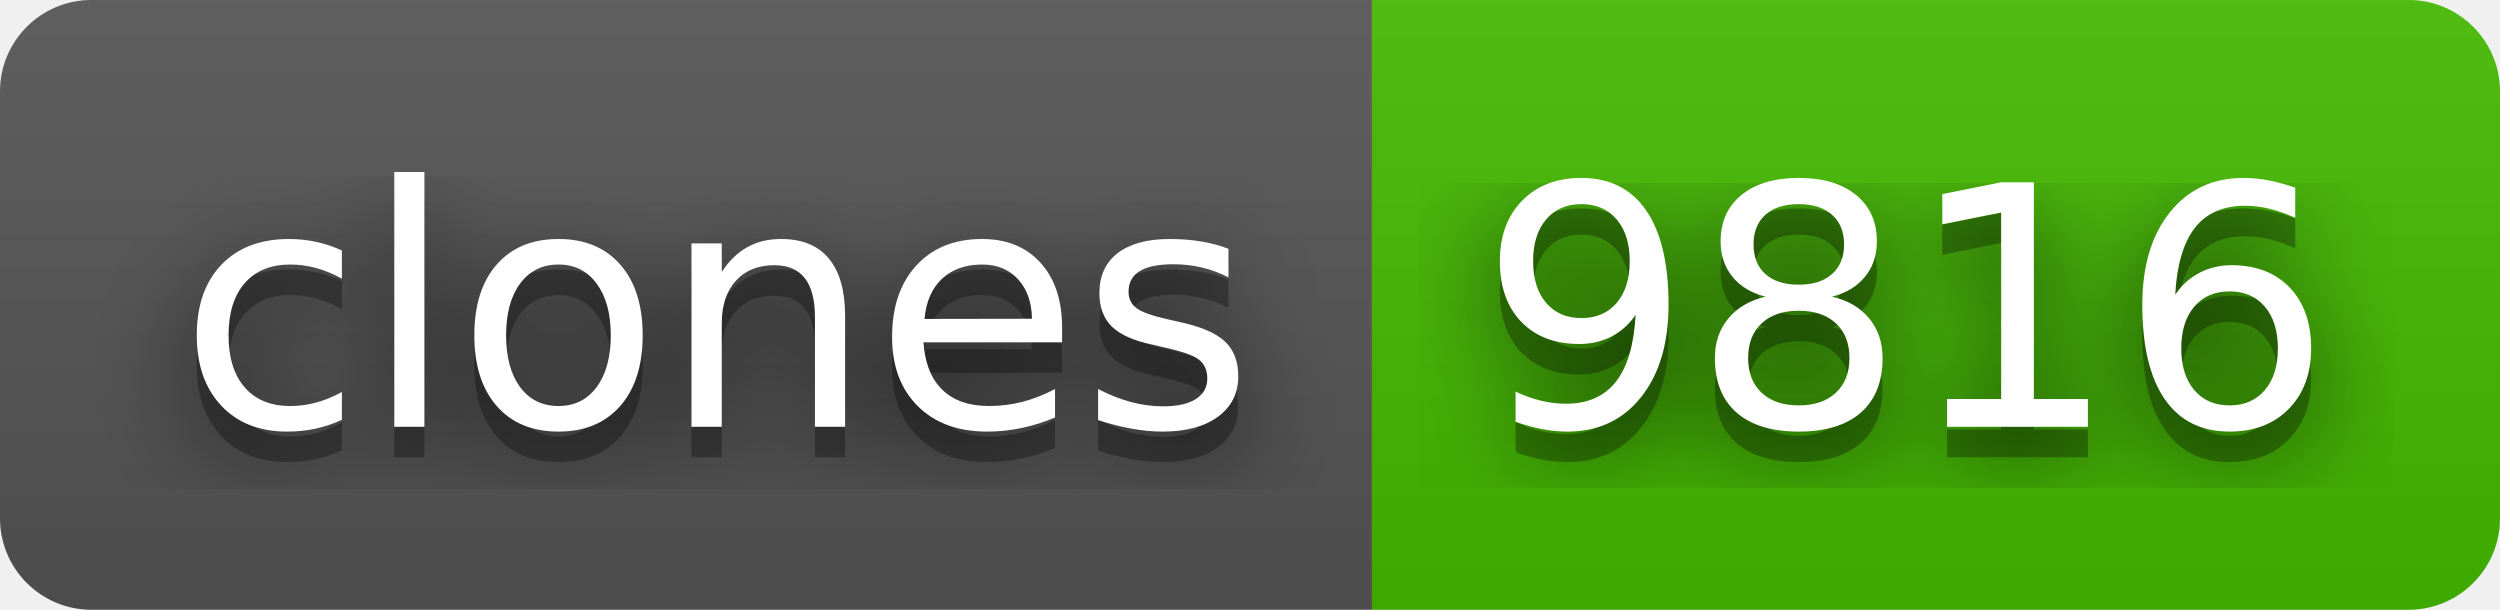
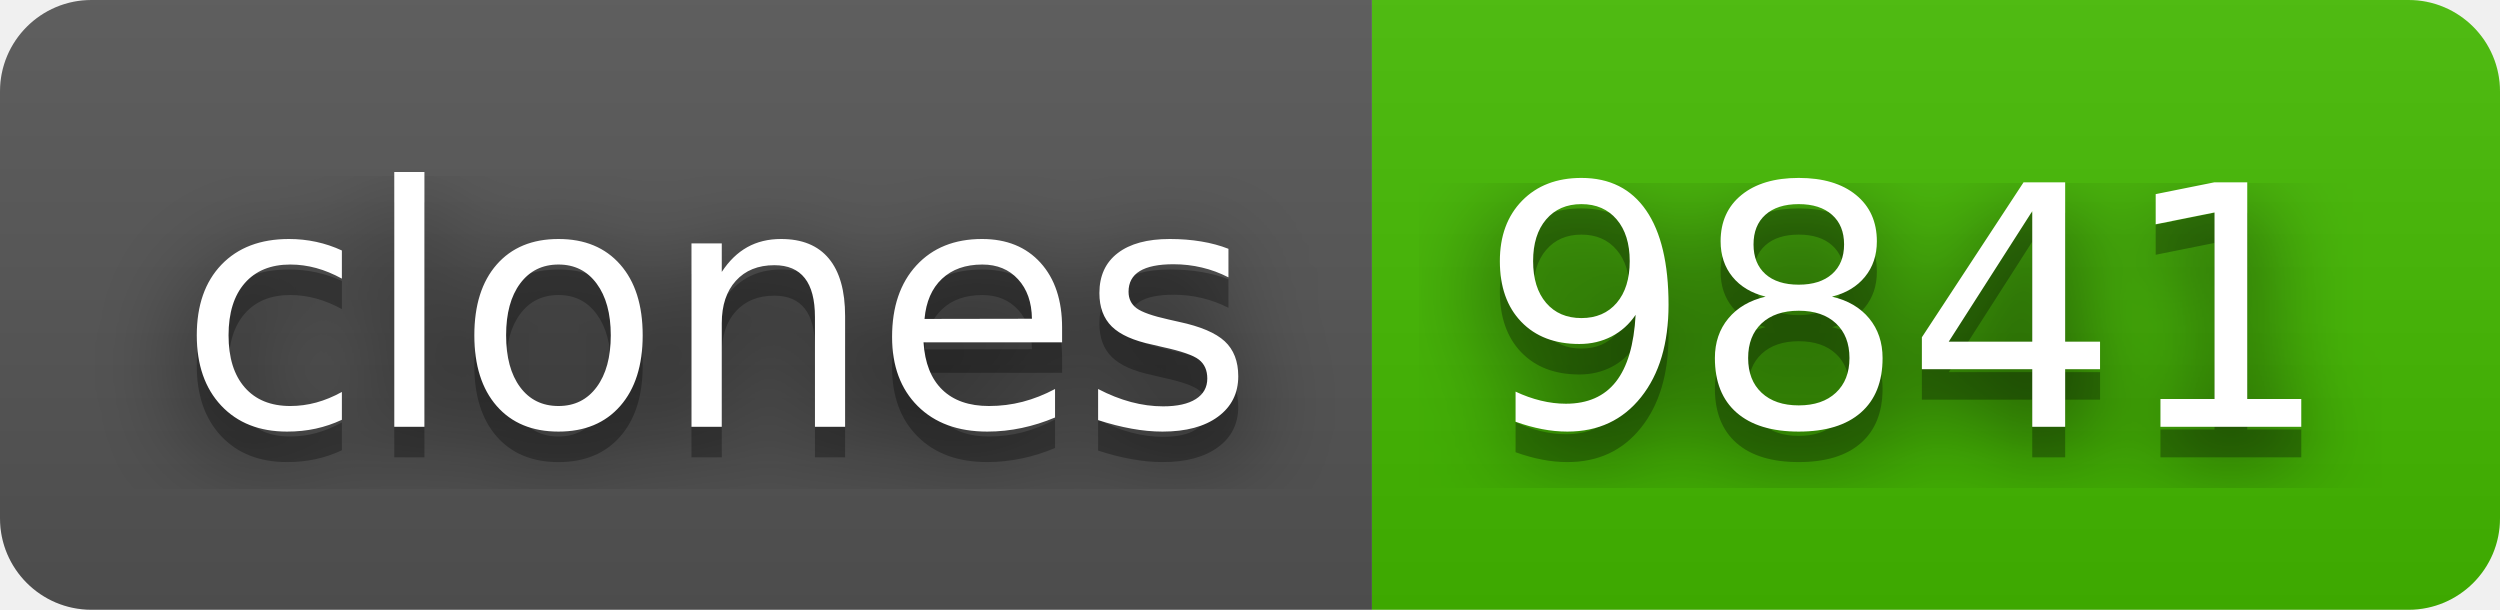
- <svg xmlns="http://www.w3.org/2000/svg" width="82" height="20" role="img" aria-label="clones: 9816">
+ <svg xmlns="http://www.w3.org/2000/svg" width="82" height="20" role="img" aria-label="clones: 9841">
  <filter id="blur">
    <feGaussianBlur stdDeviation="16" />
  </filter>
  <linearGradient id="s" x2="0" y2="100%">
    <stop offset="0" stop-color="#bbb" stop-opacity=".1" />
    <stop offset="1" stop-opacity=".1" />
  </linearGradient>
  <clipPath id="r">
    <rect width="82" height="20" rx="3" />
  </clipPath>
  <g clip-path="url(#r)">
    <rect width="45" height="20" fill="#555" />
    <rect x="45" width="37" height="20" fill="#4b0" />
    <rect width="82" height="20" fill="url(#s)" />
  </g>
  <g fill="#fff" text-anchor="middle" font-family="Verdana,Geneva,DejaVu Sans,sans-serif" text-rendering="geometricPrecision" font-size="110">
    <g transform="scale(.1)">
      <g aria-hidden="true" fill="#010101">
        <text x="235" y="150" fill-opacity=".8" filter="url(#blur)" textLength="350">clones</text>
        <text x="235" y="150" fill-opacity=".3" textLength="350">clones</text>
      </g>
      <text x="235" y="140" textLength="350">clones</text>
    </g>
    <g transform="scale(.1)">
      <g aria-hidden="true" fill="#010101">
-         <text x="625" y="150" fill-opacity=".8" filter="url(#blur)" textLength="270">9816</text>
-         <text x="625" y="150" fill-opacity=".3" textLength="270">9816</text>
+         <text x="625" y="150" fill-opacity=".8" filter="url(#blur)" textLength="270">9841</text>
+         <text x="625" y="150" fill-opacity=".3" textLength="270">9841</text>
      </g>
-       <text x="625" y="140" textLength="270">9816</text>
+       <text x="625" y="140" textLength="270">9841</text>
    </g>
  </g>
</svg>
